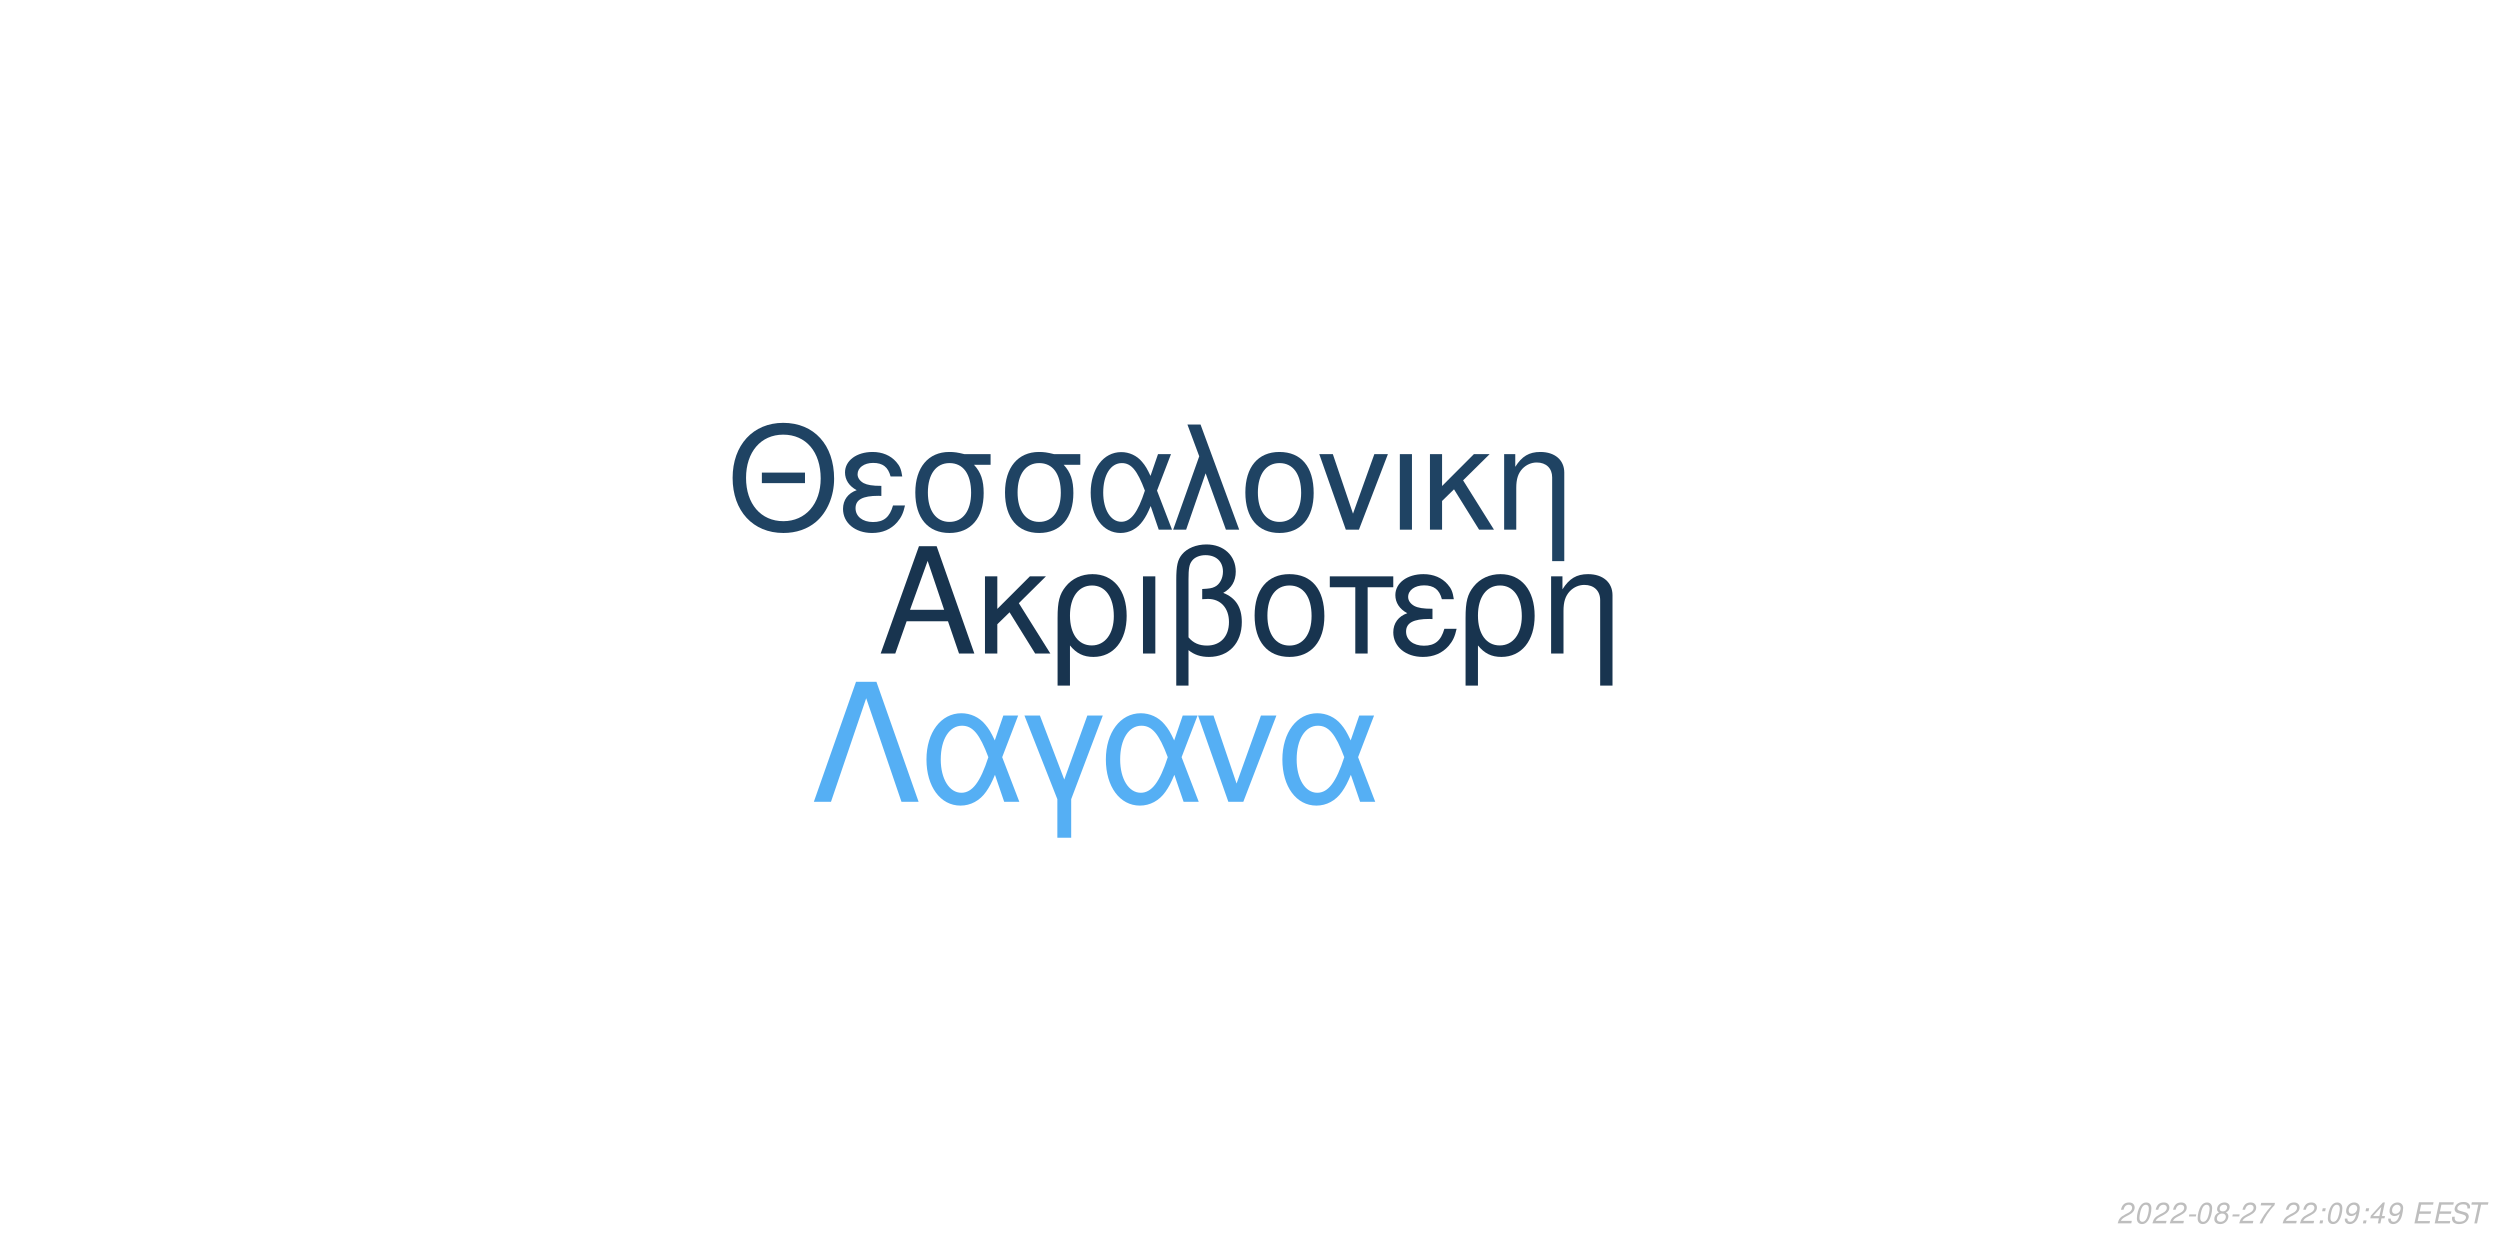
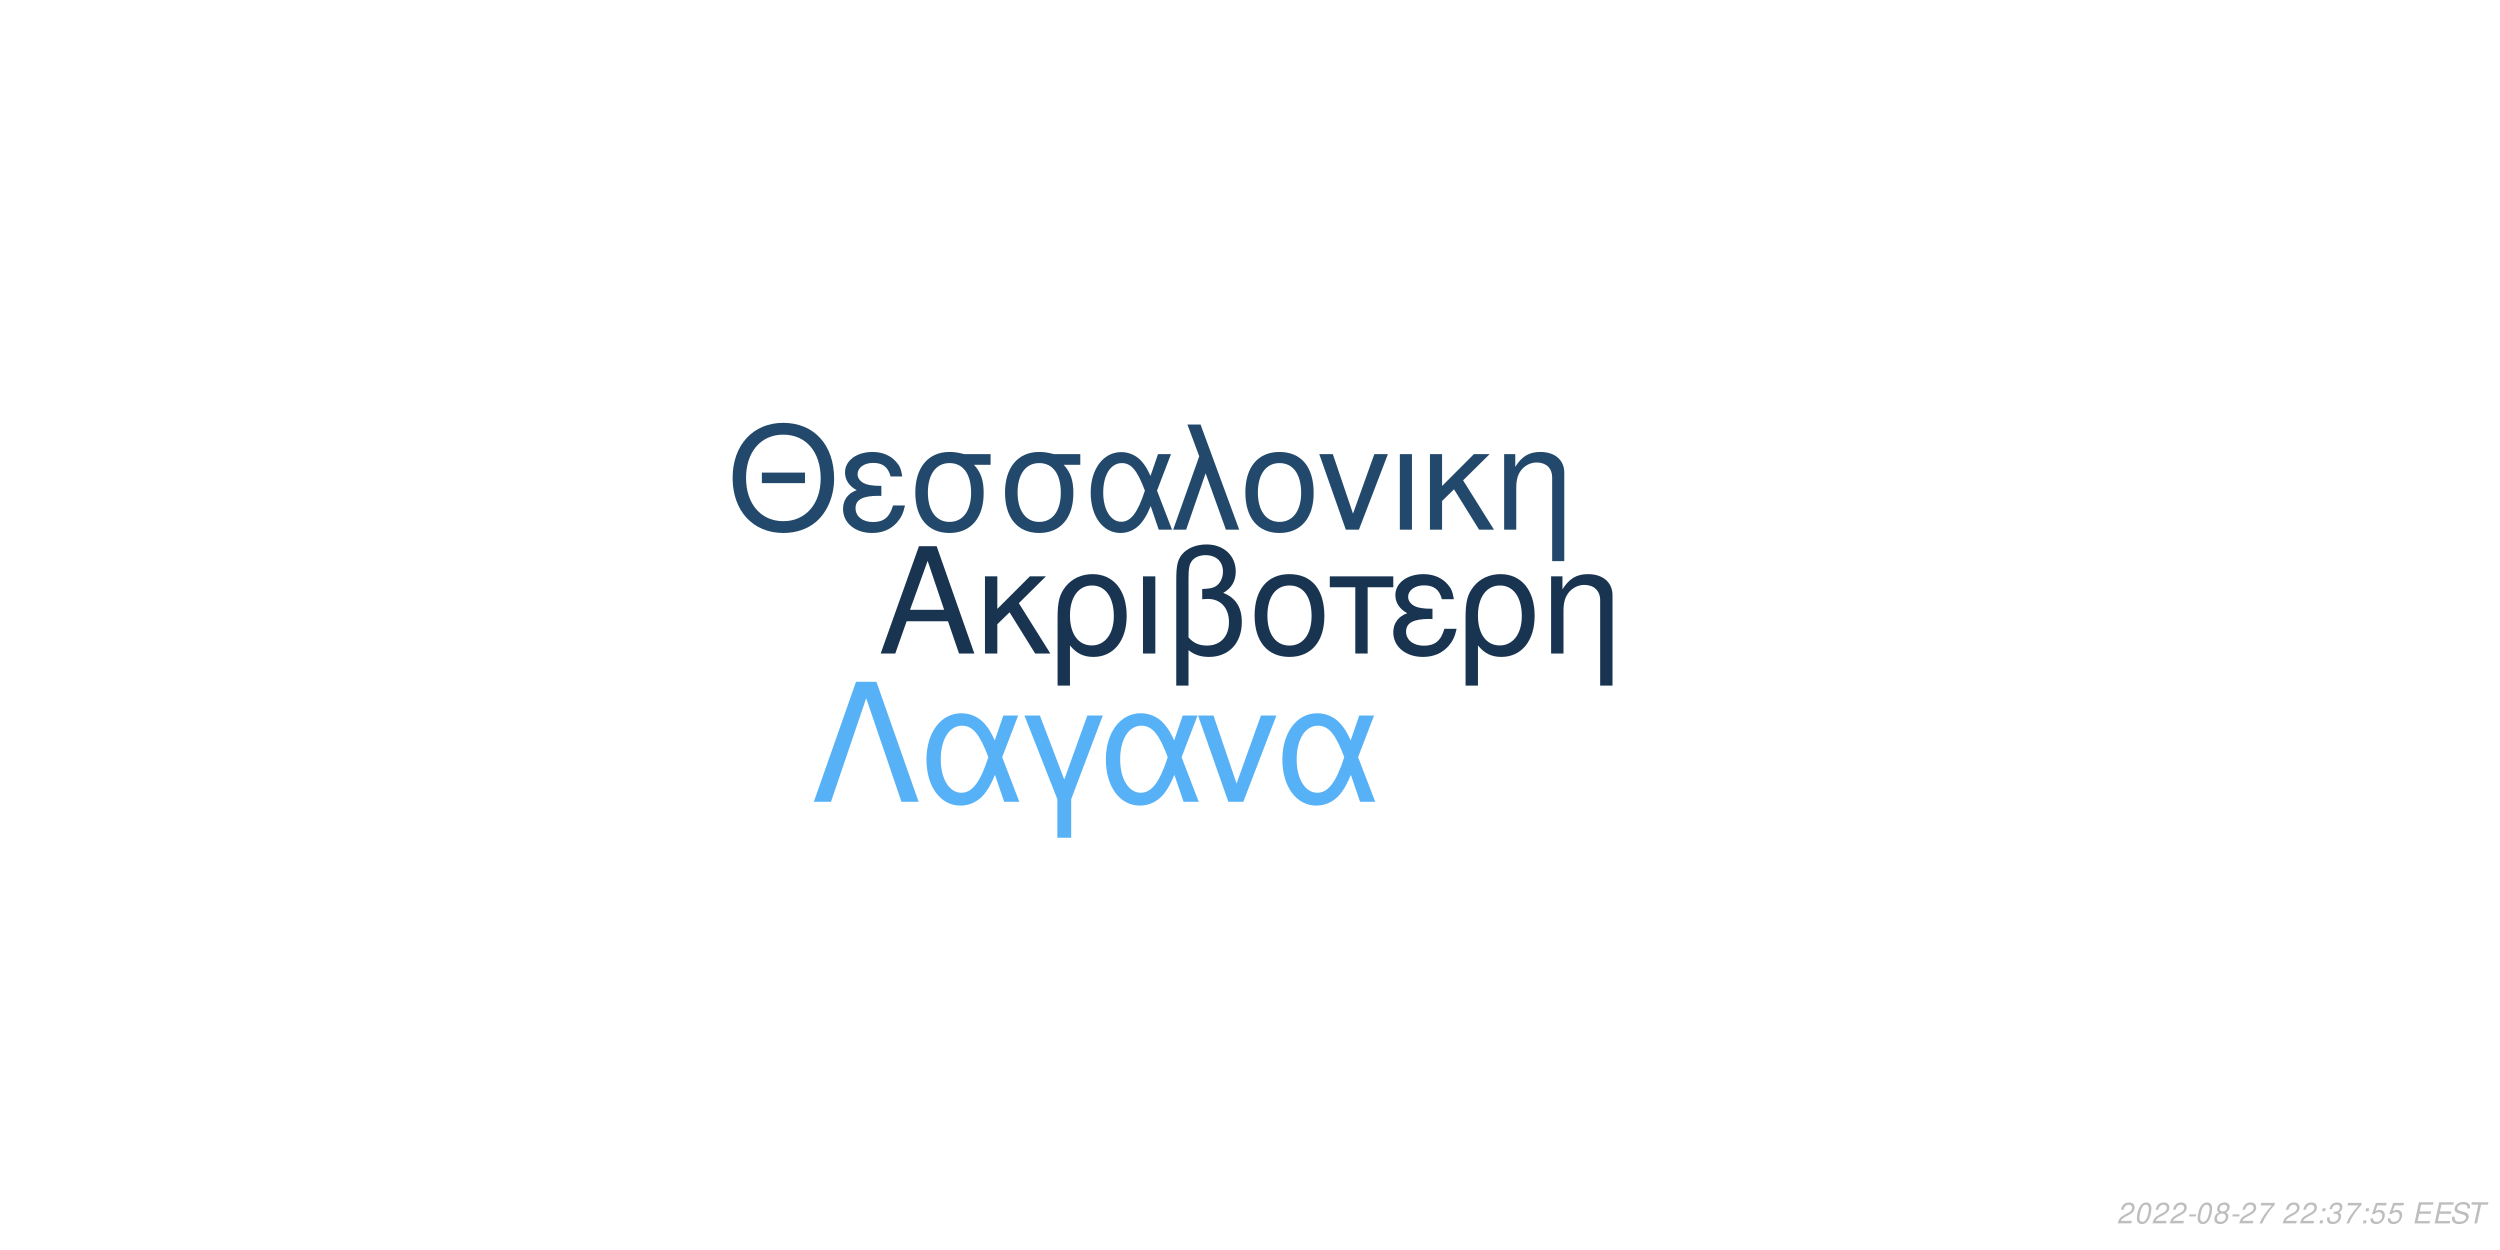
<svg xmlns="http://www.w3.org/2000/svg" xmlns:xlink="http://www.w3.org/1999/xlink" width="864pt" height="432pt" viewBox="0 0 864 432" version="1.1">
  <defs>
    <g>
      <symbol overflow="visible" id="glyph0-0">
        <path style="stroke:none;" d="" />
      </symbol>
      <symbol overflow="visible" id="glyph0-1">
        <path style="stroke:none;" d="M 24.125 -11.141 L 27.938 0 L 33.234 0 L 20.203 -37.094 L 14.094 -37.094 L 0.859 0 L 5.906 0 L 9.828 -11.141 Z M 22.797 -15.109 L 11 -15.109 L 17.094 -32.016 Z M 22.797 -15.109 " />
      </symbol>
      <symbol overflow="visible" id="glyph0-2">
        <path style="stroke:none;" d="M 7.172 -15.422 L 7.172 -26.672 L 2.906 -26.672 L 2.906 0 L 7.172 0 L 7.172 -10.125 L 11.406 -14.25 L 20.25 0 L 25.5 0 L 14.609 -17.406 L 23.969 -26.672 L 18.422 -26.672 Z M 7.172 -15.422 " />
      </symbol>
      <symbol overflow="visible" id="glyph0-3">
        <path style="stroke:none;" d="M 3 11.094 L 7.281 11.094 L 7.281 -2.797 C 9.516 -0.047 11.953 1.172 15.375 1.172 C 22.344 1.172 26.875 -4.422 26.875 -13.031 C 26.875 -21.891 22.297 -27.438 15.062 -27.438 C 11.297 -27.438 7.984 -25.906 5.797 -23.156 C 3.672 -20.516 3 -17.969 3 -12.359 Z M 14.906 -23.516 C 19.547 -23.516 22.438 -19.438 22.438 -12.922 C 22.438 -6.812 19.391 -2.797 14.812 -2.797 C 10.172 -2.797 7.281 -6.766 7.281 -13.125 C 7.281 -19.484 10.234 -23.516 14.906 -23.516 Z M 14.906 -23.516 " />
      </symbol>
      <symbol overflow="visible" id="glyph0-4">
        <path style="stroke:none;" d="M 3.516 0 L 7.781 0 L 7.781 -26.672 L 3.516 -26.672 Z M 3.516 0 " />
      </symbol>
      <symbol overflow="visible" id="glyph0-5">
        <path style="stroke:none;" d="M 4.016 11.094 L 8.25 11.094 L 8.25 -1.172 C 10.172 0.406 12.422 1.172 15.312 1.172 C 22.188 1.172 26.672 -3.609 26.672 -10.891 C 26.672 -15.984 24.578 -19.234 20.25 -20.969 C 23.109 -22.547 24.578 -25.031 24.578 -28.344 C 24.578 -33.844 20.406 -37.703 14.453 -37.703 C 10.938 -37.703 7.734 -36.391 6 -34.25 C 4.484 -32.422 4.016 -30.328 4.016 -25.391 Z M 8.25 -25.656 C 8.25 -29.359 8.5 -30.844 9.469 -32.062 C 10.375 -33.281 12.156 -34 14.094 -34 C 17.812 -34 20.156 -31.812 20.156 -28.297 C 20.156 -25.953 18.984 -23.812 17.297 -23.047 C 16.281 -22.547 15.469 -22.438 12.984 -22.297 L 12.984 -18.781 C 13.734 -18.828 14.344 -18.875 14.969 -18.875 C 19.344 -18.875 22.234 -15.719 22.234 -10.891 C 22.234 -5.906 19.281 -2.75 14.656 -2.75 C 11.953 -2.75 9.922 -3.609 8.25 -5.594 Z M 8.25 -25.656 " />
      </symbol>
      <symbol overflow="visible" id="glyph0-6">
        <path style="stroke:none;" d="M 14.094 -27.438 C 6.562 -27.438 2.094 -22.094 2.094 -13.125 C 2.094 -4.125 6.562 1.172 14.141 1.172 C 21.672 1.172 26.203 -4.172 26.203 -12.922 C 26.203 -22.188 21.828 -27.438 14.094 -27.438 Z M 14.141 -23.516 C 18.938 -23.516 21.781 -19.594 21.781 -12.984 C 21.781 -6.672 18.828 -2.75 14.141 -2.75 C 9.422 -2.75 6.516 -6.672 6.516 -13.125 C 6.516 -19.594 9.422 -23.516 14.141 -23.516 Z M 14.141 -23.516 " />
      </symbol>
      <symbol overflow="visible" id="glyph0-7">
        <path style="stroke:none;" d="M 7.891 0 L 12.156 0 L 12.156 -22.906 L 21.016 -22.906 L 21.016 -26.672 L -0.922 -26.672 L -0.922 -22.906 L 7.891 -22.906 Z M 7.891 0 " />
      </symbol>
      <symbol overflow="visible" id="glyph0-8">
        <path style="stroke:none;" d="M 14.562 -15.469 C 11.344 -15.469 9.562 -15.781 8.297 -16.438 C 6.922 -17.203 6.156 -18.328 6.156 -19.547 C 6.156 -21.891 8.453 -23.562 11.656 -23.562 C 15.062 -23.562 16.953 -22.094 17.812 -18.781 L 21.938 -18.781 C 21.578 -21.266 21.062 -22.5 19.797 -23.922 C 17.812 -26.203 14.906 -27.438 11.453 -27.438 C 5.797 -27.438 1.734 -24.375 1.734 -20.203 C 1.734 -17.609 3.156 -15.375 5.859 -13.938 C 2.797 -12.875 1.016 -10.484 1.016 -7.328 C 1.016 -2.391 5.297 1.172 11.25 1.172 C 14.969 1.172 17.906 -0.109 20.156 -2.641 C 21.578 -4.328 22.297 -5.797 22.906 -8.547 L 18.672 -8.547 C 17.5 -4.422 15.422 -2.703 11.609 -2.703 C 7.938 -2.703 5.438 -4.688 5.438 -7.578 C 5.438 -10.578 7.938 -11.953 13.484 -11.953 C 13.641 -11.953 14.094 -11.953 14.562 -11.906 Z M 14.562 -15.469 " />
      </symbol>
      <symbol overflow="visible" id="glyph0-9">
        <path style="stroke:none;" d="M 3.562 -26.672 L 3.562 0 L 7.844 0 L 7.844 -14.703 C 7.844 -17.906 8.5 -19.891 10.031 -21.531 C 11.406 -22.953 13.188 -23.719 15.062 -23.719 C 18.375 -23.719 20.516 -21.672 20.516 -18.469 L 20.516 11.094 L 24.781 11.094 L 24.781 -20.156 C 24.781 -24.578 21.469 -27.438 16.328 -27.438 C 12.359 -27.438 9.828 -25.906 7.484 -22.188 L 7.484 -26.672 Z M 3.562 -26.672 " />
      </symbol>
      <symbol overflow="visible" id="glyph1-0">
        <path style="stroke:none;" d="" />
      </symbol>
      <symbol overflow="visible" id="glyph1-1">
        <path style="stroke:none;" d="M 26.859 -19.734 L 11.953 -19.734 L 11.953 -16.094 L 26.859 -16.094 Z M 19.328 -36.922 C 8.922 -36.922 1.844 -29.25 1.844 -17.891 C 1.844 -6.484 8.875 1.141 19.391 1.141 C 23.812 1.141 27.703 -0.203 30.641 -2.688 C 34.578 -6.031 36.922 -11.656 36.922 -17.594 C 36.922 -29.297 30 -36.922 19.328 -36.922 Z M 19.328 -32.844 C 27.203 -32.844 32.281 -26.906 32.281 -17.688 C 32.281 -8.922 27.062 -2.938 19.391 -2.938 C 11.609 -2.938 6.484 -8.922 6.484 -17.891 C 6.484 -26.859 11.609 -32.844 19.328 -32.844 Z M 19.328 -32.844 " />
      </symbol>
      <symbol overflow="visible" id="glyph1-2">
        <path style="stroke:none;" d="M 14.25 -15.141 C 11.109 -15.141 9.375 -15.453 8.125 -16.094 C 6.781 -16.844 6.031 -17.938 6.031 -19.141 C 6.031 -21.422 8.266 -23.078 11.406 -23.078 C 14.75 -23.078 16.594 -21.625 17.438 -18.391 L 21.469 -18.391 C 21.125 -20.828 20.625 -22.031 19.391 -23.422 C 17.438 -25.656 14.594 -26.859 11.219 -26.859 C 5.688 -26.859 1.688 -23.875 1.688 -19.781 C 1.688 -17.234 3.094 -15.047 5.734 -13.656 C 2.734 -12.609 1 -10.266 1 -7.172 C 1 -2.344 5.188 1.141 11.016 1.141 C 14.656 1.141 17.547 -0.094 19.734 -2.594 C 21.125 -4.234 21.828 -5.688 22.422 -8.375 L 18.281 -8.375 C 17.141 -4.328 15.094 -2.641 11.359 -2.641 C 7.766 -2.641 5.328 -4.578 5.328 -7.422 C 5.328 -10.359 7.766 -11.703 13.203 -11.703 C 13.359 -11.703 13.797 -11.703 14.25 -11.656 Z M 14.25 -15.141 " />
      </symbol>
      <symbol overflow="visible" id="glyph1-3">
        <path style="stroke:none;" d="M 29 -26.109 L 19.938 -26.109 C 17.594 -26.703 16.438 -26.859 14.703 -26.859 C 7.469 -26.859 2.984 -21.469 2.984 -12.859 C 2.984 -4.031 7.375 1.141 14.797 1.141 C 22.172 1.141 26.609 -4.078 26.609 -12.656 C 26.609 -17.047 25.656 -19.828 23.266 -22.422 L 29 -22.422 Z M 14.797 -23.016 C 19.531 -23.016 22.266 -19.234 22.266 -12.75 C 22.266 -6.531 19.438 -2.688 14.797 -2.688 C 10.172 -2.688 7.328 -6.531 7.328 -12.859 C 7.328 -19.188 10.172 -23.016 14.797 -23.016 Z M 14.797 -23.016 " />
      </symbol>
      <symbol overflow="visible" id="glyph1-4">
        <path style="stroke:none;" d="M 29.344 -26.109 L 24.859 -26.109 L 22.266 -18.578 C 21.125 -21.031 20.484 -22.125 19.328 -23.469 C 17.547 -25.609 14.906 -26.812 12.156 -26.812 C 5.984 -26.812 1.594 -20.984 1.594 -12.812 C 1.594 -4.578 5.828 1.141 11.906 1.141 C 14.953 1.141 17.734 -0.344 19.625 -3.047 C 20.672 -4.531 21.281 -5.688 22.328 -8.172 L 25.109 0 L 29.703 0 L 24.516 -13.5 Z M 20.328 -13.5 C 17.891 -5.922 15.453 -2.734 12.156 -2.734 C 8.516 -2.734 5.922 -6.922 5.922 -12.812 C 5.922 -18.938 8.516 -23.016 12.359 -23.016 C 15.594 -23.016 17.688 -20.531 20.328 -13.5 Z M 20.328 -13.5 " />
      </symbol>
      <symbol overflow="visible" id="glyph1-5">
        <path style="stroke:none;" d="M 1.094 0 L 5.578 0 L 12.312 -19.484 L 19.328 0 L 23.922 0 L 10.562 -36.328 L 6.031 -36.328 L 10.109 -25.359 Z M 1.094 0 " />
      </symbol>
      <symbol overflow="visible" id="glyph1-6">
        <path style="stroke:none;" d="M 13.797 -26.859 C 6.422 -26.859 2.047 -21.625 2.047 -12.859 C 2.047 -4.031 6.422 1.141 13.859 1.141 C 21.234 1.141 25.656 -4.078 25.656 -12.656 C 25.656 -21.719 21.375 -26.859 13.797 -26.859 Z M 13.859 -23.016 C 18.531 -23.016 21.328 -19.188 21.328 -12.703 C 21.328 -6.531 18.438 -2.688 13.859 -2.688 C 9.219 -2.688 6.375 -6.531 6.375 -12.859 C 6.375 -19.188 9.219 -23.016 13.859 -23.016 Z M 13.859 -23.016 " />
      </symbol>
      <symbol overflow="visible" id="glyph1-7">
        <path style="stroke:none;" d="M 14.297 0 L 24.312 -26.109 L 19.625 -26.109 L 12.25 -5.531 L 5.281 -26.109 L 0.594 -26.109 L 9.766 0 Z M 14.297 0 " />
      </symbol>
      <symbol overflow="visible" id="glyph1-8">
        <path style="stroke:none;" d="M 3.438 0 L 7.625 0 L 7.625 -26.109 L 3.438 -26.109 Z M 3.438 0 " />
      </symbol>
      <symbol overflow="visible" id="glyph1-9">
        <path style="stroke:none;" d="M 7.031 -15.094 L 7.031 -26.109 L 2.844 -26.109 L 2.844 0 L 7.031 0 L 7.031 -9.922 L 11.156 -13.953 L 19.828 0 L 24.969 0 L 14.297 -17.047 L 23.469 -26.109 L 18.031 -26.109 Z M 7.031 -15.094 " />
      </symbol>
      <symbol overflow="visible" id="glyph1-10">
        <path style="stroke:none;" d="M 3.484 -26.109 L 3.484 0 L 7.672 0 L 7.672 -14.406 C 7.672 -17.547 8.328 -19.484 9.812 -21.078 C 11.156 -22.469 12.906 -23.219 14.75 -23.219 C 17.984 -23.219 20.078 -21.234 20.078 -18.094 L 20.078 10.859 L 24.266 10.859 L 24.266 -19.734 C 24.266 -24.062 21.031 -26.859 16 -26.859 C 12.109 -26.859 9.609 -25.359 7.328 -21.719 L 7.328 -26.109 Z M 3.484 -26.109 " />
      </symbol>
      <symbol overflow="visible" id="glyph2-0">
        <path style="stroke:none;" d="" />
      </symbol>
      <symbol overflow="visible" id="glyph2-1">
        <path style="stroke:none;" d="M 22.531 -41.484 L 15.484 -41.484 L 0.906 0 L 6.828 0 L 19 -35.797 L 31.188 0 L 37.109 0 Z M 22.531 -41.484 " />
      </symbol>
      <symbol overflow="visible" id="glyph2-2">
        <path style="stroke:none;" d="M 33.516 -29.812 L 28.391 -29.812 L 25.438 -21.219 C 24.125 -24.016 23.391 -25.266 22.078 -26.797 C 20.031 -29.25 17.016 -30.609 13.891 -30.609 C 6.828 -30.609 1.828 -23.953 1.828 -14.625 C 1.828 -5.234 6.656 1.312 13.594 1.312 C 17.078 1.312 20.266 -0.391 22.422 -3.469 C 23.609 -5.172 24.297 -6.484 25.5 -9.328 L 28.688 0 L 33.922 0 L 28 -15.422 Z M 23.219 -15.422 C 20.422 -6.766 17.641 -3.125 13.891 -3.125 C 9.734 -3.125 6.766 -7.906 6.766 -14.625 C 6.766 -21.625 9.734 -26.297 14.109 -26.297 C 17.812 -26.297 20.203 -23.453 23.219 -15.422 Z M 23.219 -15.422 " />
      </symbol>
      <symbol overflow="visible" id="glyph2-3">
        <path style="stroke:none;" d="M 12.062 12.406 L 16.844 12.406 L 16.844 -0.906 L 27.766 -29.812 L 22.422 -29.812 L 14.453 -7.688 L 6.031 -29.812 L 0.688 -29.812 L 12.062 -0.906 Z M 12.062 12.406 " />
      </symbol>
      <symbol overflow="visible" id="glyph2-4">
        <path style="stroke:none;" d="M 16.328 0 L 27.766 -29.812 L 22.422 -29.812 L 14 -6.312 L 6.031 -29.812 L 0.688 -29.812 L 11.156 0 Z M 16.328 0 " />
      </symbol>
      <symbol overflow="visible" id="glyph3-0">
        <path style="stroke:none;" d="" />
      </symbol>
      <symbol overflow="visible" id="glyph3-1">
        <path style="stroke:none;" d="M 5.234 -0.875 L 1.469 -0.875 C 1.641 -1.375 2.203 -1.891 3.109 -2.344 L 4.234 -2.938 C 5.562 -3.625 6.219 -4.469 6.219 -5.484 C 6.219 -5.938 6.062 -6.359 5.797 -6.656 C 5.469 -7.047 4.984 -7.234 4.312 -7.234 C 2.766 -7.234 1.891 -6.453 1.484 -4.734 L 2.375 -4.734 C 2.484 -5.188 2.609 -5.484 2.797 -5.75 C 3.094 -6.203 3.609 -6.453 4.188 -6.453 C 4.891 -6.453 5.344 -6.031 5.344 -5.375 C 5.344 -4.703 4.859 -4.094 4.016 -3.656 L 2.984 -3.125 C 1.234 -2.188 0.797 -1.656 0.344 -0.016 L 5.047 -0.016 Z M 5.234 -0.875 " />
      </symbol>
      <symbol overflow="visible" id="glyph3-2">
        <path style="stroke:none;" d="M 4.203 -7.234 C 3.375 -7.234 2.688 -6.812 2.125 -5.984 C 1.484 -5.047 0.984 -3.188 0.984 -1.734 C 0.984 -1.109 1.172 -0.562 1.484 -0.266 C 1.797 0.047 2.281 0.234 2.766 0.234 C 3.625 0.234 4.281 -0.156 4.859 -1.016 C 5.516 -1.953 6 -3.797 6 -5.266 C 6 -6.5 5.328 -7.234 4.203 -7.234 Z M 4.094 -6.453 C 4.734 -6.453 5.125 -5.984 5.125 -5.156 C 5.125 -4.203 4.781 -2.625 4.406 -1.812 C 3.984 -0.938 3.516 -0.547 2.875 -0.547 C 2.25 -0.547 1.875 -1.031 1.875 -1.828 C 1.875 -2.797 2.203 -4.344 2.594 -5.203 C 2.984 -6.047 3.453 -6.453 4.094 -6.453 Z M 4.094 -6.453 " />
      </symbol>
      <symbol overflow="visible" id="glyph3-3">
        <path style="stroke:none;" d="M 3.516 -3.125 L 1.125 -3.125 L 0.969 -2.406 L 3.359 -2.406 Z M 3.516 -3.125 " />
      </symbol>
      <symbol overflow="visible" id="glyph3-4">
        <path style="stroke:none;" d="M 4.766 -3.797 C 5.078 -3.969 5.234 -4.078 5.438 -4.234 C 5.812 -4.594 6.062 -5.172 6.062 -5.734 C 6.062 -6.625 5.344 -7.234 4.266 -7.234 C 2.812 -7.234 1.703 -6.219 1.703 -4.875 C 1.703 -4.406 1.875 -4.125 2.359 -3.812 C 1.297 -3.312 0.75 -2.516 0.75 -1.469 C 0.75 -0.438 1.547 0.234 2.812 0.234 C 3.656 0.234 4.359 -0.094 4.938 -0.734 C 5.359 -1.234 5.609 -1.859 5.609 -2.438 C 5.609 -3.047 5.312 -3.516 4.766 -3.797 Z M 4.109 -6.453 C 4.797 -6.453 5.188 -6.125 5.188 -5.578 C 5.188 -5.266 5.062 -4.922 4.859 -4.672 C 4.562 -4.312 4.188 -4.156 3.656 -4.156 C 2.984 -4.156 2.594 -4.453 2.594 -4.984 C 2.594 -5.859 3.203 -6.453 4.109 -6.453 Z M 3.453 -3.406 C 4.234 -3.406 4.734 -2.984 4.734 -2.312 C 4.734 -1.312 3.922 -0.547 2.875 -0.547 C 2.125 -0.547 1.625 -0.969 1.625 -1.625 C 1.625 -2.609 2.438 -3.406 3.453 -3.406 Z M 3.453 -3.406 " />
      </symbol>
      <symbol overflow="visible" id="glyph3-5">
        <path style="stroke:none;" d="M 6.703 -7.094 L 1.953 -7.094 L 1.766 -6.219 L 5.594 -6.219 C 3.344 -3.688 2.266 -2.109 1.375 0 L 2.344 0 C 3.031 -1.906 4.828 -4.594 6.547 -6.281 Z M 6.703 -7.094 " />
      </symbol>
      <symbol overflow="visible" id="glyph3-6">
        <path style="stroke:none;" d="" />
      </symbol>
      <symbol overflow="visible" id="glyph3-7">
        <path style="stroke:none;" d="M 2.359 -1.031 L 1.312 -1.031 L 1.094 0 L 2.141 0 Z M 3.266 -5.234 L 2.219 -5.234 L 2 -4.203 L 3.047 -4.203 Z M 3.266 -5.234 " />
      </symbol>
      <symbol overflow="visible" id="glyph3-8">
-         <path style="stroke:none;" d="M 0.844 -1.656 C 0.844 -1.547 0.844 -1.438 0.844 -1.375 C 0.844 -0.406 1.531 0.234 2.578 0.234 C 3.203 0.234 3.766 0.016 4.297 -0.438 C 4.938 -1 5.312 -1.656 5.594 -2.719 C 5.844 -3.672 6.016 -4.766 6.016 -5.375 C 6.016 -5.844 5.844 -6.328 5.547 -6.656 C 5.203 -7.031 4.703 -7.234 4.062 -7.234 C 2.516 -7.234 1.297 -5.938 1.297 -4.266 C 1.297 -3.203 1.984 -2.547 3.047 -2.547 C 3.484 -2.547 3.953 -2.672 4.281 -2.891 C 4.406 -2.984 4.547 -3.078 4.828 -3.344 C 4.438 -1.484 3.703 -0.547 2.703 -0.547 C 2.109 -0.547 1.719 -0.938 1.719 -1.547 L 1.719 -1.656 Z M 3.953 -6.453 C 4.625 -6.453 5.141 -5.953 5.141 -5.281 C 5.141 -4.188 4.312 -3.312 3.297 -3.312 C 2.594 -3.312 2.172 -3.734 2.172 -4.453 C 2.172 -5.562 2.984 -6.453 3.953 -6.453 Z M 3.953 -6.453 " />
+         <path style="stroke:none;" d="M 2.922 -3.312 C 3.125 -3.344 3.234 -3.344 3.375 -3.344 C 4.203 -3.344 4.688 -3 4.688 -2.406 C 4.688 -1.312 3.906 -0.547 2.781 -0.547 C 2.047 -0.547 1.594 -0.938 1.594 -1.562 C 1.594 -1.719 1.609 -1.844 1.656 -2.094 L 0.766 -2.094 C 0.734 -1.797 0.719 -1.641 0.719 -1.469 C 0.719 -0.375 1.406 0.234 2.641 0.234 C 3.547 0.234 4.297 -0.078 4.812 -0.656 C 5.266 -1.156 5.562 -1.875 5.562 -2.547 C 5.562 -3.125 5.344 -3.453 4.797 -3.734 C 5.641 -4.234 6.016 -4.844 6.016 -5.734 C 6.016 -6.656 5.312 -7.234 4.203 -7.234 C 3.375 -7.234 2.672 -6.938 2.188 -6.375 C 1.891 -6.031 1.703 -5.641 1.516 -4.906 L 2.391 -4.906 C 2.5 -5.359 2.594 -5.594 2.734 -5.812 C 3.047 -6.234 3.516 -6.453 4.078 -6.453 C 4.734 -6.453 5.141 -6.125 5.141 -5.578 C 5.141 -5.188 5.016 -4.797 4.797 -4.547 C 4.516 -4.234 4 -4.062 3.266 -4.062 L 3.078 -4.062 Z M 2.922 -3.312 " />
      </symbol>
      <symbol overflow="visible" id="glyph3-9">
-         <path style="stroke:none;" d="M 3.625 -1.75 L 3.266 0 L 4.141 0 L 4.516 -1.75 L 5.562 -1.75 L 5.734 -2.531 L 4.688 -2.531 L 5.688 -7.234 L 5.016 -7.234 L 0.844 -2.672 L 0.641 -1.75 Z M 3.797 -2.531 L 1.594 -2.531 L 4.469 -5.703 Z M 3.797 -2.531 " />
+         <path style="stroke:none;" d="M 6.297 -7.094 L 2.594 -7.094 L 1.234 -3.234 L 2.047 -3.234 C 2.656 -3.766 2.938 -3.906 3.531 -3.906 C 4.328 -3.906 4.797 -3.453 4.797 -2.688 C 4.797 -1.438 3.969 -0.547 2.828 -0.547 C 2.031 -0.547 1.609 -0.938 1.578 -1.734 L 0.703 -1.734 L 0.703 -1.516 C 0.703 -0.938 0.844 -0.547 1.188 -0.266 C 1.562 0.062 2.078 0.234 2.703 0.234 C 3.656 0.234 4.391 -0.156 4.984 -0.922 C 5.422 -1.5 5.672 -2.234 5.672 -2.953 C 5.672 -4 4.938 -4.672 3.812 -4.672 C 3.328 -4.672 2.906 -4.547 2.406 -4.234 L 3.109 -6.219 L 6.109 -6.219 Z M 6.297 -7.094 " />
      </symbol>
      <symbol overflow="visible" id="glyph3-10">
        <path style="stroke:none;" d="M 2.547 -3.312 L 6.5 -3.312 L 6.688 -4.141 L 2.719 -4.141 L 3.219 -6.469 L 7.344 -6.469 L 7.516 -7.297 L 2.453 -7.297 L 0.906 0 L 6.125 0 L 6.297 -0.812 L 2.016 -0.812 Z M 2.547 -3.312 " />
      </symbol>
      <symbol overflow="visible" id="glyph3-11">
        <path style="stroke:none;" d="M 7.062 -5.156 C 7.125 -5.438 7.141 -5.562 7.141 -5.703 C 7.141 -6.156 6.938 -6.594 6.594 -6.891 C 6.188 -7.25 5.656 -7.406 4.875 -7.406 C 3.844 -7.406 3.047 -7.125 2.5 -6.562 C 2.094 -6.141 1.781 -5.438 1.781 -4.922 C 1.781 -4.297 2.219 -3.766 2.891 -3.562 L 4.594 -3.094 C 5.406 -2.859 5.734 -2.578 5.734 -2.094 C 5.734 -1.781 5.547 -1.406 5.266 -1.141 C 4.844 -0.766 4.266 -0.578 3.453 -0.578 C 2.328 -0.578 1.812 -0.984 1.812 -1.906 C 1.812 -2.047 1.812 -2.125 1.844 -2.312 L 0.984 -2.312 C 0.906 -2.062 0.891 -1.906 0.891 -1.688 C 0.891 -0.484 1.797 0.234 3.297 0.234 C 4.359 0.234 5.234 -0.062 5.812 -0.609 C 6.344 -1.078 6.688 -1.797 6.688 -2.375 C 6.688 -2.641 6.609 -2.906 6.453 -3.156 C 6.234 -3.5 5.938 -3.703 5.469 -3.828 L 3.75 -4.312 C 2.984 -4.547 2.734 -4.734 2.734 -5.188 C 2.734 -5.547 2.875 -5.844 3.188 -6.109 C 3.547 -6.438 4.031 -6.594 4.703 -6.594 C 5.266 -6.594 5.688 -6.484 5.906 -6.297 C 6.094 -6.125 6.219 -5.797 6.219 -5.516 C 6.219 -5.422 6.203 -5.344 6.188 -5.156 Z M 7.062 -5.156 " />
      </symbol>
      <symbol overflow="visible" id="glyph3-12">
        <path style="stroke:none;" d="M 4.938 -6.469 L 7.312 -6.469 L 7.484 -7.297 L 1.75 -7.297 L 1.578 -6.469 L 3.984 -6.469 L 2.609 0 L 3.547 0 Z M 4.938 -6.469 " />
      </symbol>
    </g>
  </defs>
  <g id="surface1">
    <rect x="0" y="0" width="864" height="432" style="fill:rgb(100%,100%,100%);fill-opacity:1;stroke:none;" />
-     <g style="fill:rgb(9.412%,20.392%,30.98%);fill-opacity:1;">
+     <g style="fill:rgb(9.412%,20.392%,31.373%);fill-opacity:1;">
      <use xlink:href="#glyph0-1" x="303.5" y="225.861" />
      <use xlink:href="#glyph0-2" x="337.5" y="225.861" />
      <use xlink:href="#glyph0-3" x="362.5" y="225.861" />
      <use xlink:href="#glyph0-4" x="391.5" y="225.861" />
      <use xlink:href="#glyph0-5" x="402.5" y="225.861" />
      <use xlink:href="#glyph0-6" x="431.5" y="225.861" />
      <use xlink:href="#glyph0-7" x="460.5" y="225.861" />
      <use xlink:href="#glyph0-8" x="480.5" y="225.861" />
      <use xlink:href="#glyph0-3" x="503.5" y="225.861" />
      <use xlink:href="#glyph0-9" x="532.5" y="225.861" />
    </g>
-     <g style="fill:rgb(12.157%,26.275%,38.824%);fill-opacity:1;">
+     <g style="fill:rgb(13.333%,28.627%,41.961%);fill-opacity:1;">
      <use xlink:href="#glyph1-1" x="251.348" y="183.058" />
      <use xlink:href="#glyph1-2" x="290.348" y="183.058" />
      <use xlink:href="#glyph1-3" x="313.348" y="183.058" />
      <use xlink:href="#glyph1-3" x="344.348" y="183.058" />
      <use xlink:href="#glyph1-4" x="375.348" y="183.058" />
      <use xlink:href="#glyph1-5" x="404.348" y="183.058" />
      <use xlink:href="#glyph1-6" x="428.348" y="183.058" />
      <use xlink:href="#glyph1-7" x="455.348" y="183.058" />
      <use xlink:href="#glyph1-8" x="480.348" y="183.058" />
      <use xlink:href="#glyph1-9" x="491.348" y="183.058" />
      <use xlink:href="#glyph1-10" x="516.348" y="183.058" />
    </g>
-     <g style="fill:rgb(33.333%,68.627%,95.686%);fill-opacity:1;">
+     <g style="fill:rgb(33.725%,69.412%,96.863%);fill-opacity:1;">
      <use xlink:href="#glyph2-1" x="280.359" y="277.105" />
      <use xlink:href="#glyph2-2" x="318.359" y="277.105" />
      <use xlink:href="#glyph2-3" x="353.359" y="277.105" />
      <use xlink:href="#glyph2-2" x="380.359" y="277.105" />
      <use xlink:href="#glyph2-4" x="413.359" y="277.105" />
      <use xlink:href="#glyph2-2" x="441.359" y="277.105" />
    </g>
    <g style="fill:rgb(74.51%,74.51%,74.51%);fill-opacity:1;">
      <use xlink:href="#glyph3-1" x="731.52" y="422.81" />
      <use xlink:href="#glyph3-2" x="737.52" y="422.81" />
      <use xlink:href="#glyph3-1" x="743.52" y="422.81" />
      <use xlink:href="#glyph3-1" x="749.52" y="422.81" />
      <use xlink:href="#glyph3-3" x="755.52" y="422.81" />
      <use xlink:href="#glyph3-2" x="758.52" y="422.81" />
      <use xlink:href="#glyph3-4" x="764.52" y="422.81" />
      <use xlink:href="#glyph3-3" x="770.52" y="422.81" />
      <use xlink:href="#glyph3-1" x="773.52" y="422.81" />
      <use xlink:href="#glyph3-5" x="779.52" y="422.81" />
      <use xlink:href="#glyph3-6" x="785.52" y="422.81" />
      <use xlink:href="#glyph3-1" x="788.52" y="422.81" />
      <use xlink:href="#glyph3-1" x="794.52" y="422.81" />
      <use xlink:href="#glyph3-7" x="800.52" y="422.81" />
-       <use xlink:href="#glyph3-2" x="803.52" y="422.81" />
-       <use xlink:href="#glyph3-8" x="809.52" y="422.81" />
+       <use xlink:href="#glyph3-8" x="803.52" y="422.81" />
+       <use xlink:href="#glyph3-5" x="809.52" y="422.81" />
      <use xlink:href="#glyph3-7" x="815.52" y="422.81" />
      <use xlink:href="#glyph3-9" x="818.52" y="422.81" />
-       <use xlink:href="#glyph3-8" x="824.52" y="422.81" />
+       <use xlink:href="#glyph3-9" x="824.52" y="422.81" />
      <use xlink:href="#glyph3-6" x="830.52" y="422.81" />
      <use xlink:href="#glyph3-10" x="833.52" y="422.81" />
      <use xlink:href="#glyph3-10" x="840.52" y="422.81" />
      <use xlink:href="#glyph3-11" x="846.52" y="422.81" />
      <use xlink:href="#glyph3-12" x="852.52" y="422.81" />
    </g>
  </g>
</svg>
